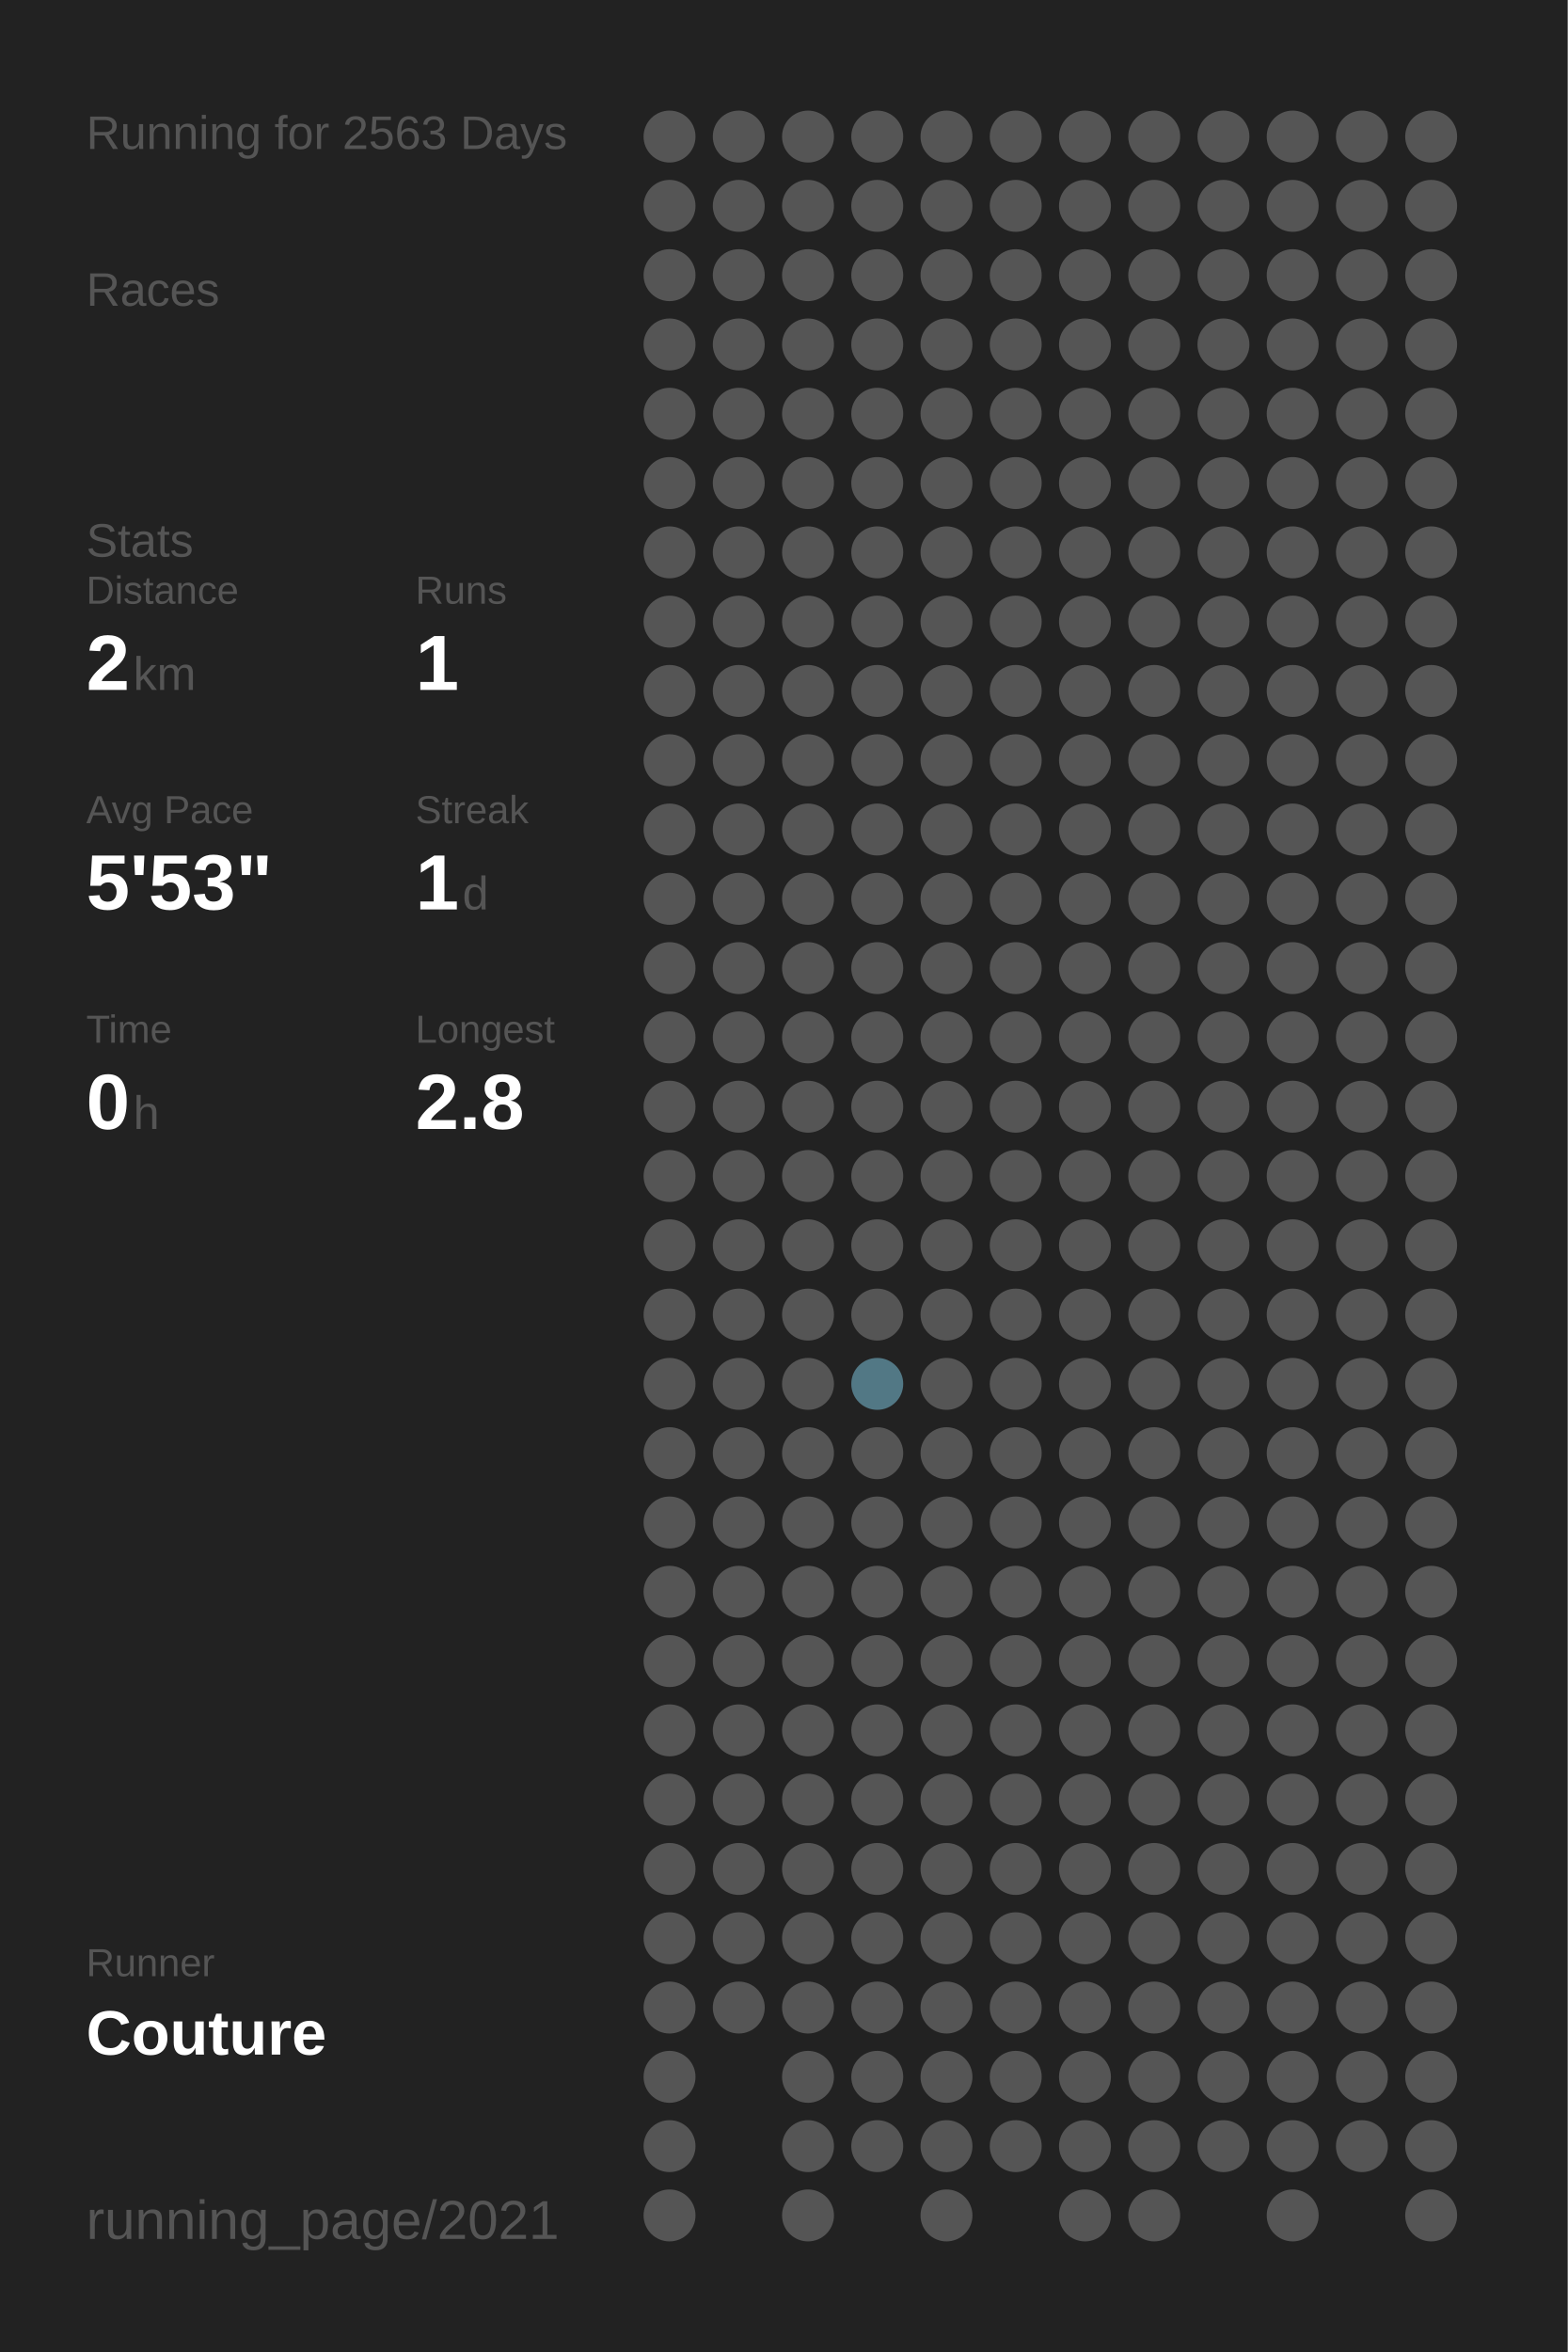
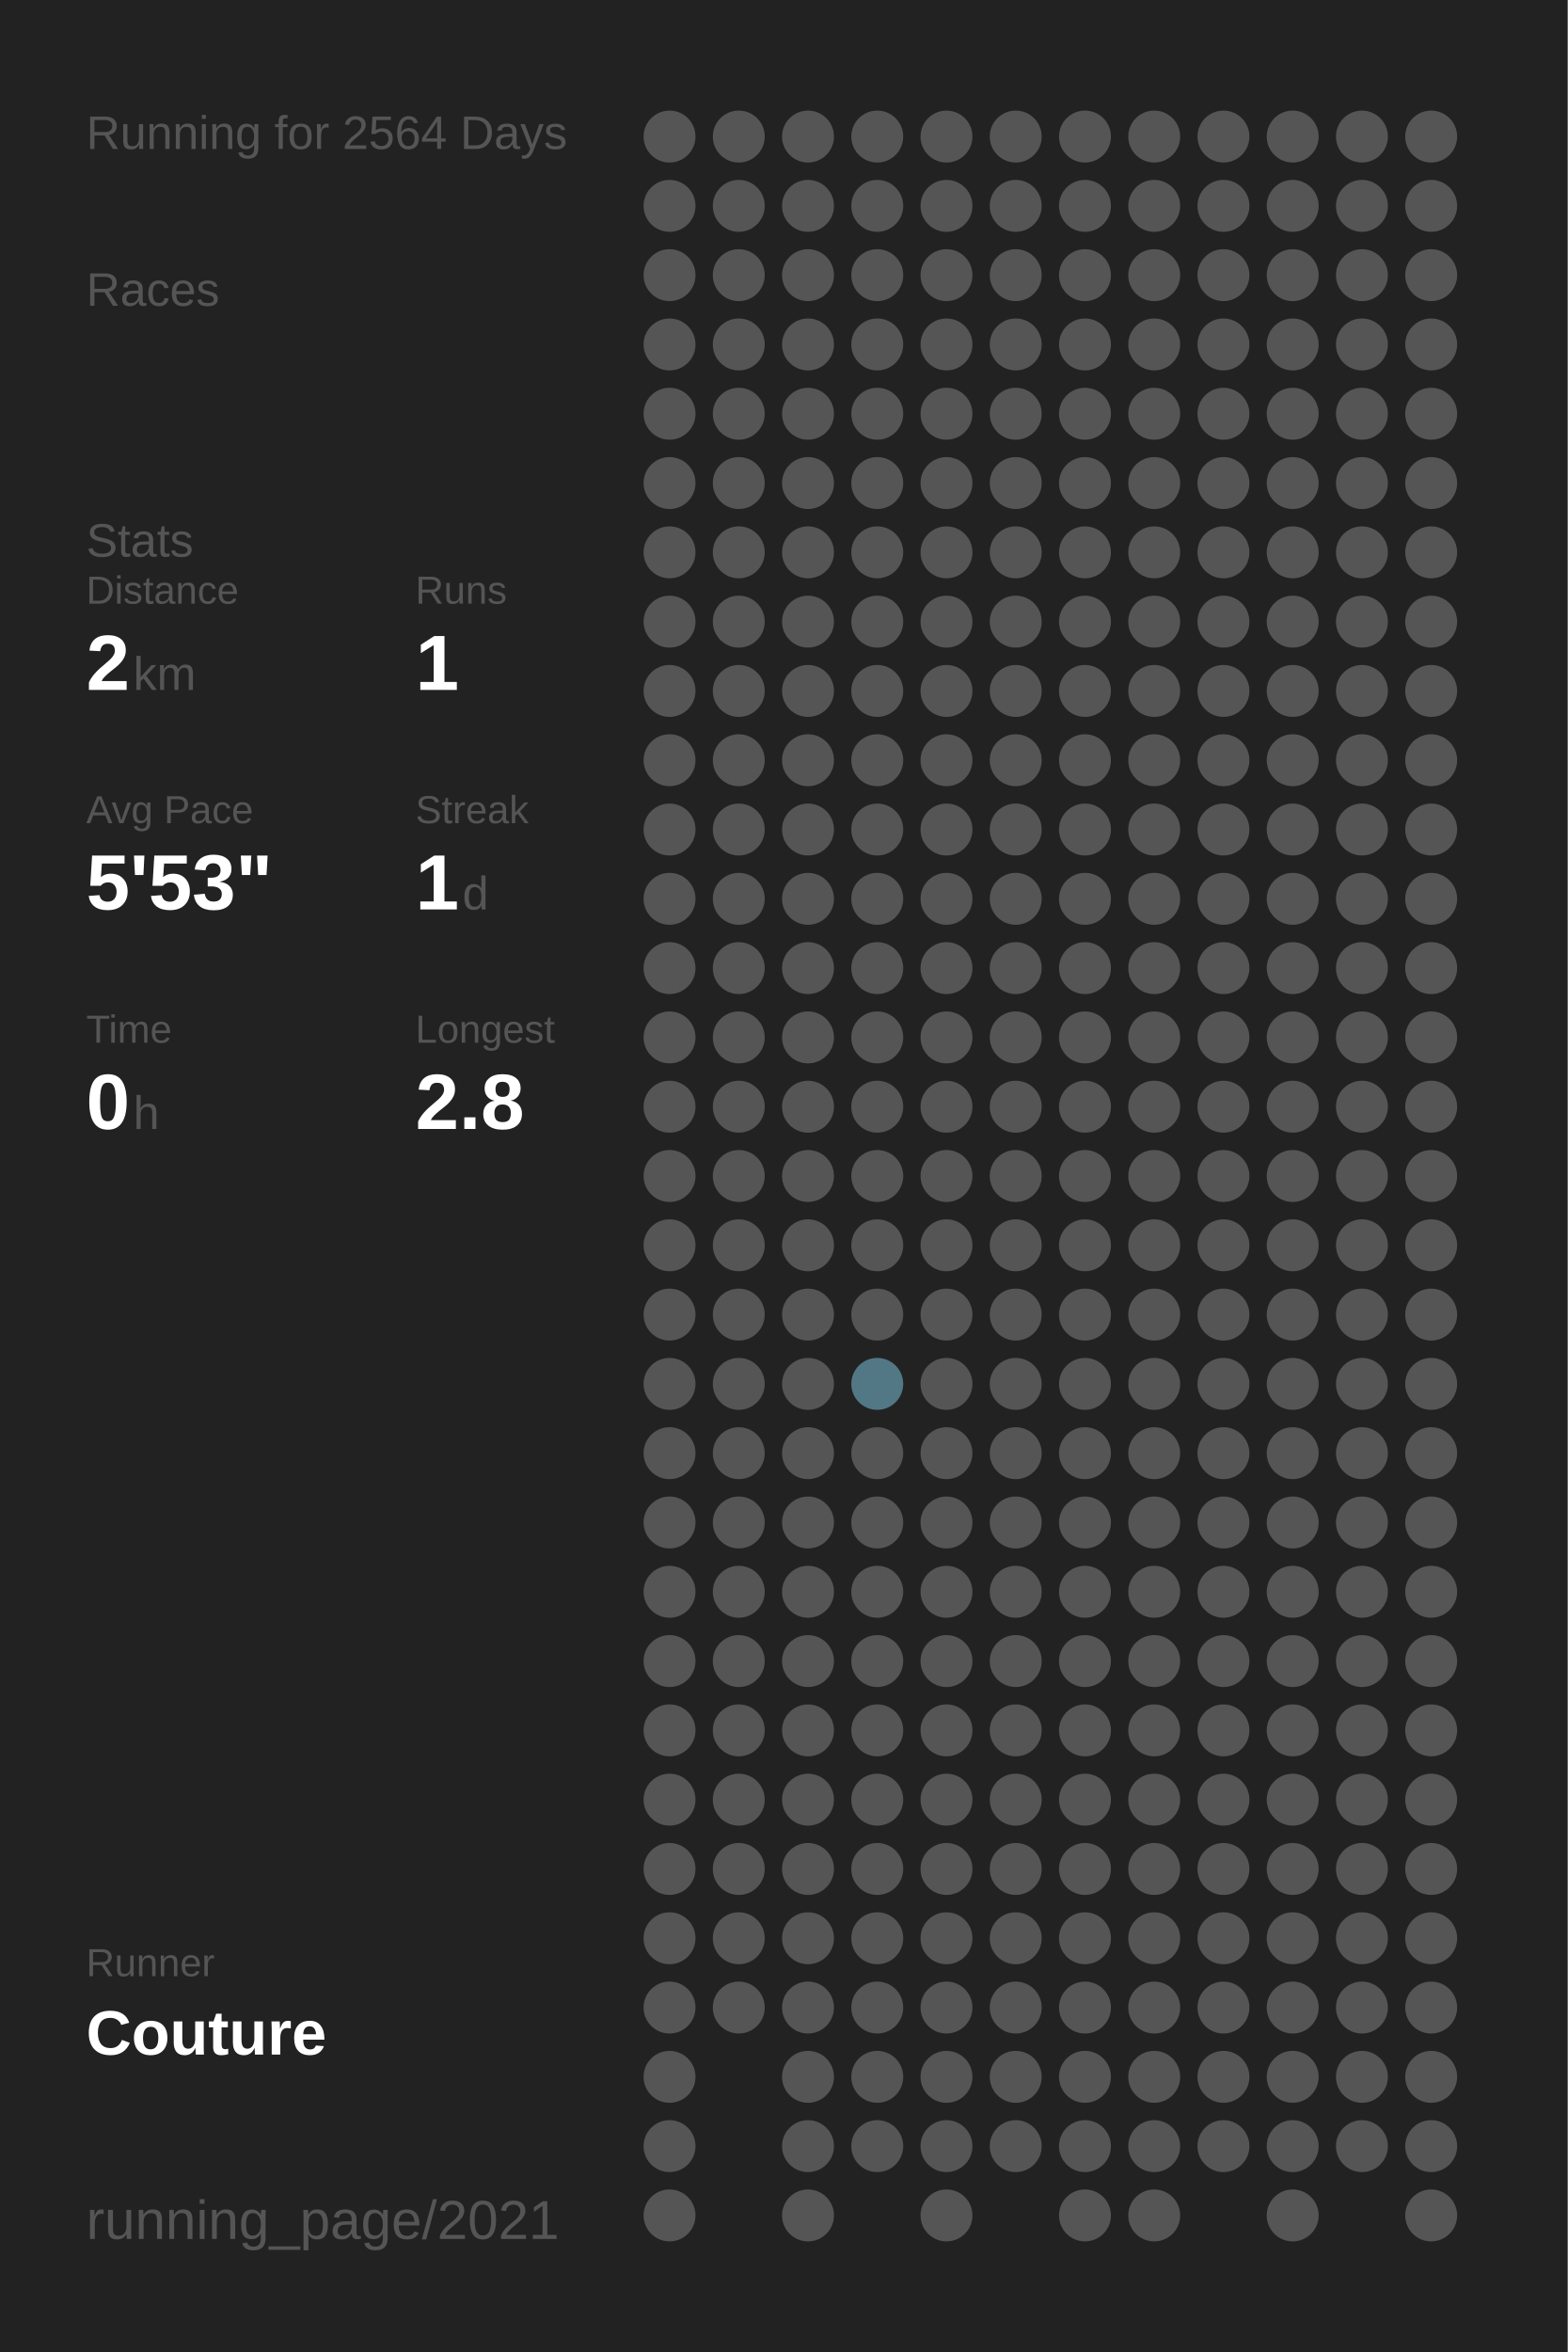
<svg xmlns="http://www.w3.org/2000/svg" baseProfile="full" height="300mm" version="1.1" viewBox="0,0,200,300" width="200mm">
  <defs />
  <rect fill="#222222" height="300" width="200" x="0" y="0" />
-   <text fill="#555555" style="font-size:6px; font-family:Arial;" x="11" y="19">Running for 2563 Days</text>
+   <text fill="#555555" style="font-size:6px; font-family:Arial;" x="11" y="19">Running for 2564 Days</text>
  <text fill="#555555" style="font-size:6px; font-family:Arial;" x="11" y="39">Races</text>
  <text fill="#555555" style="font-size:6px; font-family:Arial;" x="11" y="71">Stats</text>
  <text fill="#555555" style="font-size:5px; font-family:Arial;" x="11" y="77">Distance</text>
  <text fill="#FFFFFF" style="font-size:10px; font-family:Arial; font-weight:bold;" x="11" y="88">2</text>
  <text fill="#555555" style="font-size:6px; font-family:Arial;" x="17" y="88">km</text>
  <text fill="#555555" style="font-size:5px; font-family:Arial;" x="53" y="77">Runs</text>
  <text fill="#FFFFFF" style="font-size:10px; font-family:Arial; font-weight:bold;" x="53" y="88">1</text>
  <text fill="#555555" style="font-size:5px; font-family:Arial;" x="11" y="105">Avg Pace</text>
  <text fill="#FFFFFF" style="font-size:10px; font-family:Arial; font-weight:bold;" x="11" y="116">5'53"</text>
  <text fill="#555555" style="font-size:5px; font-family:Arial;" x="53" y="105">Streak</text>
  <text fill="#FFFFFF" style="font-size:10px; font-family:Arial; font-weight:bold;" x="53" y="116">1</text>
  <text fill="#555555" style="font-size:6px; font-family:Arial;" x="59" y="116">d</text>
  <text fill="#555555" style="font-size:5px; font-family:Arial;" x="11" y="133">Time</text>
  <text fill="#FFFFFF" style="font-size:10px; font-family:Arial; font-weight:bold;" x="11" y="144">0</text>
  <text fill="#555555" style="font-size:6px; font-family:Arial;" x="17" y="144">h</text>
  <text fill="#555555" style="font-size:5px; font-family:Arial;" x="53" y="133">Longest</text>
  <text fill="#FFFFFF" style="font-size:10px; font-family:Arial; font-weight:bold;" x="53" y="144">2.8</text>
  <text fill="#555555" style="font-size:5px; font-family:Arial;" x="11" y="252.065">Runner</text>
  <text fill="#FFFFFF" style="font-size:8px; font-family:Arial; font-weight:bold;" x="11" y="262.065">Couture</text>
  <text fill="#555555" style="font-size:7px; font-family:Arial;" x="11" y="285.581">running_page/2021</text>
  <circle cx="85.417" cy="17.419" fill="#555555" r="3.312" />
  <circle cx="85.417" cy="26.258" fill="#555555" r="3.312" />
  <circle cx="85.417" cy="35.097" fill="#555555" r="3.312" />
  <circle cx="85.417" cy="43.935" fill="#555555" r="3.312" />
  <circle cx="85.417" cy="52.774" fill="#555555" r="3.312" />
  <circle cx="85.417" cy="61.613" fill="#555555" r="3.312" />
  <circle cx="85.417" cy="70.452" fill="#555555" r="3.312" />
  <circle cx="85.417" cy="79.29" fill="#555555" r="3.312" />
  <circle cx="85.417" cy="88.129" fill="#555555" r="3.312" />
  <circle cx="85.417" cy="96.968" fill="#555555" r="3.312" />
  <circle cx="85.417" cy="105.806" fill="#555555" r="3.312" />
  <circle cx="85.417" cy="114.645" fill="#555555" r="3.312" />
  <circle cx="85.417" cy="123.484" fill="#555555" r="3.312" />
  <circle cx="85.417" cy="132.323" fill="#555555" r="3.312" />
  <circle cx="85.417" cy="141.161" fill="#555555" r="3.312" />
  <circle cx="85.417" cy="150" fill="#555555" r="3.312" />
  <circle cx="85.417" cy="158.839" fill="#555555" r="3.312" />
  <circle cx="85.417" cy="167.677" fill="#555555" r="3.312" />
  <circle cx="85.417" cy="176.516" fill="#555555" r="3.312" />
  <circle cx="85.417" cy="185.355" fill="#555555" r="3.312" />
  <circle cx="85.417" cy="194.194" fill="#555555" r="3.312" />
  <circle cx="85.417" cy="203.032" fill="#555555" r="3.312" />
  <circle cx="85.417" cy="211.871" fill="#555555" r="3.312" />
  <circle cx="85.417" cy="220.71" fill="#555555" r="3.312" />
  <circle cx="85.417" cy="229.548" fill="#555555" r="3.312" />
  <circle cx="85.417" cy="238.387" fill="#555555" r="3.312" />
  <circle cx="85.417" cy="247.226" fill="#555555" r="3.312" />
  <circle cx="85.417" cy="256.065" fill="#555555" r="3.312" />
  <circle cx="85.417" cy="264.903" fill="#555555" r="3.312" />
  <circle cx="85.417" cy="273.742" fill="#555555" r="3.312" />
  <circle cx="85.417" cy="282.581" fill="#555555" r="3.312" />
  <circle cx="94.25" cy="17.419" fill="#555555" r="3.312" />
  <circle cx="94.25" cy="26.258" fill="#555555" r="3.312" />
  <circle cx="94.25" cy="35.097" fill="#555555" r="3.312" />
  <circle cx="94.25" cy="43.935" fill="#555555" r="3.312" />
  <circle cx="94.25" cy="52.774" fill="#555555" r="3.312" />
  <circle cx="94.25" cy="61.613" fill="#555555" r="3.312" />
  <circle cx="94.25" cy="70.452" fill="#555555" r="3.312" />
  <circle cx="94.25" cy="79.29" fill="#555555" r="3.312" />
  <circle cx="94.25" cy="88.129" fill="#555555" r="3.312" />
  <circle cx="94.25" cy="96.968" fill="#555555" r="3.312" />
  <circle cx="94.25" cy="105.806" fill="#555555" r="3.312" />
  <circle cx="94.25" cy="114.645" fill="#555555" r="3.312" />
  <circle cx="94.25" cy="123.484" fill="#555555" r="3.312" />
  <circle cx="94.25" cy="132.323" fill="#555555" r="3.312" />
  <circle cx="94.25" cy="141.161" fill="#555555" r="3.312" />
  <circle cx="94.25" cy="150" fill="#555555" r="3.312" />
  <circle cx="94.25" cy="158.839" fill="#555555" r="3.312" />
  <circle cx="94.25" cy="167.677" fill="#555555" r="3.312" />
  <circle cx="94.25" cy="176.516" fill="#555555" r="3.312" />
  <circle cx="94.25" cy="185.355" fill="#555555" r="3.312" />
  <circle cx="94.25" cy="194.194" fill="#555555" r="3.312" />
  <circle cx="94.25" cy="203.032" fill="#555555" r="3.312" />
  <circle cx="94.25" cy="211.871" fill="#555555" r="3.312" />
  <circle cx="94.25" cy="220.71" fill="#555555" r="3.312" />
  <circle cx="94.25" cy="229.548" fill="#555555" r="3.312" />
  <circle cx="94.25" cy="238.387" fill="#555555" r="3.312" />
  <circle cx="94.25" cy="247.226" fill="#555555" r="3.312" />
  <circle cx="94.25" cy="256.065" fill="#555555" r="3.312" />
  <circle cx="103.083" cy="17.419" fill="#555555" r="3.312" />
  <circle cx="103.083" cy="26.258" fill="#555555" r="3.312" />
  <circle cx="103.083" cy="35.097" fill="#555555" r="3.312" />
  <circle cx="103.083" cy="43.935" fill="#555555" r="3.312" />
  <circle cx="103.083" cy="52.774" fill="#555555" r="3.312" />
  <circle cx="103.083" cy="61.613" fill="#555555" r="3.312" />
  <circle cx="103.083" cy="70.452" fill="#555555" r="3.312" />
  <circle cx="103.083" cy="79.29" fill="#555555" r="3.312" />
  <circle cx="103.083" cy="88.129" fill="#555555" r="3.312" />
  <circle cx="103.083" cy="96.968" fill="#555555" r="3.312" />
  <circle cx="103.083" cy="105.806" fill="#555555" r="3.312" />
  <circle cx="103.083" cy="114.645" fill="#555555" r="3.312" />
  <circle cx="103.083" cy="123.484" fill="#555555" r="3.312" />
  <circle cx="103.083" cy="132.323" fill="#555555" r="3.312" />
  <circle cx="103.083" cy="141.161" fill="#555555" r="3.312" />
  <circle cx="103.083" cy="150" fill="#555555" r="3.312" />
  <circle cx="103.083" cy="158.839" fill="#555555" r="3.312" />
  <circle cx="103.083" cy="167.677" fill="#555555" r="3.312" />
  <circle cx="103.083" cy="176.516" fill="#555555" r="3.312" />
  <circle cx="103.083" cy="185.355" fill="#555555" r="3.312" />
  <circle cx="103.083" cy="194.194" fill="#555555" r="3.312" />
  <circle cx="103.083" cy="203.032" fill="#555555" r="3.312" />
  <circle cx="103.083" cy="211.871" fill="#555555" r="3.312" />
  <circle cx="103.083" cy="220.71" fill="#555555" r="3.312" />
  <circle cx="103.083" cy="229.548" fill="#555555" r="3.312" />
  <circle cx="103.083" cy="238.387" fill="#555555" r="3.312" />
  <circle cx="103.083" cy="247.226" fill="#555555" r="3.312" />
  <circle cx="103.083" cy="256.065" fill="#555555" r="3.312" />
  <circle cx="103.083" cy="264.903" fill="#555555" r="3.312" />
  <circle cx="103.083" cy="273.742" fill="#555555" r="3.312" />
  <circle cx="103.083" cy="282.581" fill="#555555" r="3.312" />
  <circle cx="111.917" cy="17.419" fill="#555555" r="3.312" />
  <circle cx="111.917" cy="26.258" fill="#555555" r="3.312" />
  <circle cx="111.917" cy="35.097" fill="#555555" r="3.312" />
  <circle cx="111.917" cy="43.935" fill="#555555" r="3.312" />
  <circle cx="111.917" cy="52.774" fill="#555555" r="3.312" />
  <circle cx="111.917" cy="61.613" fill="#555555" r="3.312" />
  <circle cx="111.917" cy="70.452" fill="#555555" r="3.312" />
  <circle cx="111.917" cy="79.29" fill="#555555" r="3.312" />
  <circle cx="111.917" cy="88.129" fill="#555555" r="3.312" />
  <circle cx="111.917" cy="96.968" fill="#555555" r="3.312" />
  <circle cx="111.917" cy="105.806" fill="#555555" r="3.312" />
  <circle cx="111.917" cy="114.645" fill="#555555" r="3.312" />
  <circle cx="111.917" cy="123.484" fill="#555555" r="3.312" />
  <circle cx="111.917" cy="132.323" fill="#555555" r="3.312" />
  <circle cx="111.917" cy="141.161" fill="#555555" r="3.312" />
  <circle cx="111.917" cy="150" fill="#555555" r="3.312" />
  <circle cx="111.917" cy="158.839" fill="#555555" r="3.312" />
  <circle cx="111.917" cy="167.677" fill="#555555" r="3.312" />
  <circle cx="111.917" cy="176.516" fill="#527885" r="3.312" />
  <circle cx="111.917" cy="185.355" fill="#555555" r="3.312" />
  <circle cx="111.917" cy="194.194" fill="#555555" r="3.312" />
  <circle cx="111.917" cy="203.032" fill="#555555" r="3.312" />
  <circle cx="111.917" cy="211.871" fill="#555555" r="3.312" />
  <circle cx="111.917" cy="220.71" fill="#555555" r="3.312" />
  <circle cx="111.917" cy="229.548" fill="#555555" r="3.312" />
  <circle cx="111.917" cy="238.387" fill="#555555" r="3.312" />
  <circle cx="111.917" cy="247.226" fill="#555555" r="3.312" />
  <circle cx="111.917" cy="256.065" fill="#555555" r="3.312" />
  <circle cx="111.917" cy="264.903" fill="#555555" r="3.312" />
  <circle cx="111.917" cy="273.742" fill="#555555" r="3.312" />
  <circle cx="120.75" cy="17.419" fill="#555555" r="3.312" />
  <circle cx="120.75" cy="26.258" fill="#555555" r="3.312" />
  <circle cx="120.75" cy="35.097" fill="#555555" r="3.312" />
  <circle cx="120.75" cy="43.935" fill="#555555" r="3.312" />
  <circle cx="120.75" cy="52.774" fill="#555555" r="3.312" />
  <circle cx="120.75" cy="61.613" fill="#555555" r="3.312" />
  <circle cx="120.75" cy="70.452" fill="#555555" r="3.312" />
  <circle cx="120.75" cy="79.29" fill="#555555" r="3.312" />
  <circle cx="120.75" cy="88.129" fill="#555555" r="3.312" />
  <circle cx="120.75" cy="96.968" fill="#555555" r="3.312" />
  <circle cx="120.75" cy="105.806" fill="#555555" r="3.312" />
  <circle cx="120.75" cy="114.645" fill="#555555" r="3.312" />
  <circle cx="120.75" cy="123.484" fill="#555555" r="3.312" />
  <circle cx="120.75" cy="132.323" fill="#555555" r="3.312" />
  <circle cx="120.75" cy="141.161" fill="#555555" r="3.312" />
  <circle cx="120.75" cy="150" fill="#555555" r="3.312" />
  <circle cx="120.75" cy="158.839" fill="#555555" r="3.312" />
  <circle cx="120.75" cy="167.677" fill="#555555" r="3.312" />
  <circle cx="120.75" cy="176.516" fill="#555555" r="3.312" />
  <circle cx="120.75" cy="185.355" fill="#555555" r="3.312" />
  <circle cx="120.75" cy="194.194" fill="#555555" r="3.312" />
  <circle cx="120.75" cy="203.032" fill="#555555" r="3.312" />
  <circle cx="120.75" cy="211.871" fill="#555555" r="3.312" />
  <circle cx="120.75" cy="220.71" fill="#555555" r="3.312" />
  <circle cx="120.75" cy="229.548" fill="#555555" r="3.312" />
  <circle cx="120.75" cy="238.387" fill="#555555" r="3.312" />
  <circle cx="120.75" cy="247.226" fill="#555555" r="3.312" />
  <circle cx="120.75" cy="256.065" fill="#555555" r="3.312" />
  <circle cx="120.75" cy="264.903" fill="#555555" r="3.312" />
  <circle cx="120.75" cy="273.742" fill="#555555" r="3.312" />
  <circle cx="120.75" cy="282.581" fill="#555555" r="3.312" />
  <circle cx="129.583" cy="17.419" fill="#555555" r="3.312" />
  <circle cx="129.583" cy="26.258" fill="#555555" r="3.312" />
  <circle cx="129.583" cy="35.097" fill="#555555" r="3.312" />
  <circle cx="129.583" cy="43.935" fill="#555555" r="3.312" />
  <circle cx="129.583" cy="52.774" fill="#555555" r="3.312" />
  <circle cx="129.583" cy="61.613" fill="#555555" r="3.312" />
  <circle cx="129.583" cy="70.452" fill="#555555" r="3.312" />
  <circle cx="129.583" cy="79.29" fill="#555555" r="3.312" />
  <circle cx="129.583" cy="88.129" fill="#555555" r="3.312" />
  <circle cx="129.583" cy="96.968" fill="#555555" r="3.312" />
  <circle cx="129.583" cy="105.806" fill="#555555" r="3.312" />
  <circle cx="129.583" cy="114.645" fill="#555555" r="3.312" />
  <circle cx="129.583" cy="123.484" fill="#555555" r="3.312" />
  <circle cx="129.583" cy="132.323" fill="#555555" r="3.312" />
  <circle cx="129.583" cy="141.161" fill="#555555" r="3.312" />
  <circle cx="129.583" cy="150" fill="#555555" r="3.312" />
  <circle cx="129.583" cy="158.839" fill="#555555" r="3.312" />
  <circle cx="129.583" cy="167.677" fill="#555555" r="3.312" />
  <circle cx="129.583" cy="176.516" fill="#555555" r="3.312" />
  <circle cx="129.583" cy="185.355" fill="#555555" r="3.312" />
  <circle cx="129.583" cy="194.194" fill="#555555" r="3.312" />
  <circle cx="129.583" cy="203.032" fill="#555555" r="3.312" />
  <circle cx="129.583" cy="211.871" fill="#555555" r="3.312" />
  <circle cx="129.583" cy="220.71" fill="#555555" r="3.312" />
  <circle cx="129.583" cy="229.548" fill="#555555" r="3.312" />
  <circle cx="129.583" cy="238.387" fill="#555555" r="3.312" />
  <circle cx="129.583" cy="247.226" fill="#555555" r="3.312" />
  <circle cx="129.583" cy="256.065" fill="#555555" r="3.312" />
  <circle cx="129.583" cy="264.903" fill="#555555" r="3.312" />
  <circle cx="129.583" cy="273.742" fill="#555555" r="3.312" />
  <circle cx="138.417" cy="17.419" fill="#555555" r="3.312" />
  <circle cx="138.417" cy="26.258" fill="#555555" r="3.312" />
  <circle cx="138.417" cy="35.097" fill="#555555" r="3.312" />
  <circle cx="138.417" cy="43.935" fill="#555555" r="3.312" />
  <circle cx="138.417" cy="52.774" fill="#555555" r="3.312" />
  <circle cx="138.417" cy="61.613" fill="#555555" r="3.312" />
  <circle cx="138.417" cy="70.452" fill="#555555" r="3.312" />
  <circle cx="138.417" cy="79.29" fill="#555555" r="3.312" />
  <circle cx="138.417" cy="88.129" fill="#555555" r="3.312" />
  <circle cx="138.417" cy="96.968" fill="#555555" r="3.312" />
  <circle cx="138.417" cy="105.806" fill="#555555" r="3.312" />
  <circle cx="138.417" cy="114.645" fill="#555555" r="3.312" />
  <circle cx="138.417" cy="123.484" fill="#555555" r="3.312" />
  <circle cx="138.417" cy="132.323" fill="#555555" r="3.312" />
  <circle cx="138.417" cy="141.161" fill="#555555" r="3.312" />
  <circle cx="138.417" cy="150" fill="#555555" r="3.312" />
  <circle cx="138.417" cy="158.839" fill="#555555" r="3.312" />
  <circle cx="138.417" cy="167.677" fill="#555555" r="3.312" />
  <circle cx="138.417" cy="176.516" fill="#555555" r="3.312" />
  <circle cx="138.417" cy="185.355" fill="#555555" r="3.312" />
  <circle cx="138.417" cy="194.194" fill="#555555" r="3.312" />
  <circle cx="138.417" cy="203.032" fill="#555555" r="3.312" />
  <circle cx="138.417" cy="211.871" fill="#555555" r="3.312" />
  <circle cx="138.417" cy="220.71" fill="#555555" r="3.312" />
  <circle cx="138.417" cy="229.548" fill="#555555" r="3.312" />
  <circle cx="138.417" cy="238.387" fill="#555555" r="3.312" />
  <circle cx="138.417" cy="247.226" fill="#555555" r="3.312" />
  <circle cx="138.417" cy="256.065" fill="#555555" r="3.312" />
  <circle cx="138.417" cy="264.903" fill="#555555" r="3.312" />
  <circle cx="138.417" cy="273.742" fill="#555555" r="3.312" />
  <circle cx="138.417" cy="282.581" fill="#555555" r="3.312" />
  <circle cx="147.25" cy="17.419" fill="#555555" r="3.312" />
  <circle cx="147.25" cy="26.258" fill="#555555" r="3.312" />
  <circle cx="147.25" cy="35.097" fill="#555555" r="3.312" />
  <circle cx="147.25" cy="43.935" fill="#555555" r="3.312" />
  <circle cx="147.25" cy="52.774" fill="#555555" r="3.312" />
  <circle cx="147.25" cy="61.613" fill="#555555" r="3.312" />
  <circle cx="147.25" cy="70.452" fill="#555555" r="3.312" />
  <circle cx="147.25" cy="79.29" fill="#555555" r="3.312" />
  <circle cx="147.25" cy="88.129" fill="#555555" r="3.312" />
  <circle cx="147.25" cy="96.968" fill="#555555" r="3.312" />
  <circle cx="147.25" cy="105.806" fill="#555555" r="3.312" />
  <circle cx="147.25" cy="114.645" fill="#555555" r="3.312" />
  <circle cx="147.25" cy="123.484" fill="#555555" r="3.312" />
  <circle cx="147.25" cy="132.323" fill="#555555" r="3.312" />
  <circle cx="147.25" cy="141.161" fill="#555555" r="3.312" />
  <circle cx="147.25" cy="150" fill="#555555" r="3.312" />
  <circle cx="147.25" cy="158.839" fill="#555555" r="3.312" />
  <circle cx="147.25" cy="167.677" fill="#555555" r="3.312" />
  <circle cx="147.25" cy="176.516" fill="#555555" r="3.312" />
  <circle cx="147.25" cy="185.355" fill="#555555" r="3.312" />
  <circle cx="147.25" cy="194.194" fill="#555555" r="3.312" />
  <circle cx="147.25" cy="203.032" fill="#555555" r="3.312" />
  <circle cx="147.25" cy="211.871" fill="#555555" r="3.312" />
  <circle cx="147.25" cy="220.71" fill="#555555" r="3.312" />
  <circle cx="147.25" cy="229.548" fill="#555555" r="3.312" />
  <circle cx="147.25" cy="238.387" fill="#555555" r="3.312" />
  <circle cx="147.25" cy="247.226" fill="#555555" r="3.312" />
  <circle cx="147.25" cy="256.065" fill="#555555" r="3.312" />
  <circle cx="147.25" cy="264.903" fill="#555555" r="3.312" />
  <circle cx="147.25" cy="273.742" fill="#555555" r="3.312" />
  <circle cx="147.25" cy="282.581" fill="#555555" r="3.312" />
  <circle cx="156.083" cy="17.419" fill="#555555" r="3.312" />
  <circle cx="156.083" cy="26.258" fill="#555555" r="3.312" />
  <circle cx="156.083" cy="35.097" fill="#555555" r="3.312" />
  <circle cx="156.083" cy="43.935" fill="#555555" r="3.312" />
  <circle cx="156.083" cy="52.774" fill="#555555" r="3.312" />
  <circle cx="156.083" cy="61.613" fill="#555555" r="3.312" />
  <circle cx="156.083" cy="70.452" fill="#555555" r="3.312" />
  <circle cx="156.083" cy="79.29" fill="#555555" r="3.312" />
  <circle cx="156.083" cy="88.129" fill="#555555" r="3.312" />
  <circle cx="156.083" cy="96.968" fill="#555555" r="3.312" />
  <circle cx="156.083" cy="105.806" fill="#555555" r="3.312" />
  <circle cx="156.083" cy="114.645" fill="#555555" r="3.312" />
  <circle cx="156.083" cy="123.484" fill="#555555" r="3.312" />
  <circle cx="156.083" cy="132.323" fill="#555555" r="3.312" />
  <circle cx="156.083" cy="141.161" fill="#555555" r="3.312" />
  <circle cx="156.083" cy="150" fill="#555555" r="3.312" />
  <circle cx="156.083" cy="158.839" fill="#555555" r="3.312" />
  <circle cx="156.083" cy="167.677" fill="#555555" r="3.312" />
  <circle cx="156.083" cy="176.516" fill="#555555" r="3.312" />
  <circle cx="156.083" cy="185.355" fill="#555555" r="3.312" />
  <circle cx="156.083" cy="194.194" fill="#555555" r="3.312" />
  <circle cx="156.083" cy="203.032" fill="#555555" r="3.312" />
  <circle cx="156.083" cy="211.871" fill="#555555" r="3.312" />
  <circle cx="156.083" cy="220.71" fill="#555555" r="3.312" />
  <circle cx="156.083" cy="229.548" fill="#555555" r="3.312" />
  <circle cx="156.083" cy="238.387" fill="#555555" r="3.312" />
  <circle cx="156.083" cy="247.226" fill="#555555" r="3.312" />
  <circle cx="156.083" cy="256.065" fill="#555555" r="3.312" />
  <circle cx="156.083" cy="264.903" fill="#555555" r="3.312" />
  <circle cx="156.083" cy="273.742" fill="#555555" r="3.312" />
  <circle cx="164.917" cy="17.419" fill="#555555" r="3.312" />
  <circle cx="164.917" cy="26.258" fill="#555555" r="3.312" />
  <circle cx="164.917" cy="35.097" fill="#555555" r="3.312" />
  <circle cx="164.917" cy="43.935" fill="#555555" r="3.312" />
  <circle cx="164.917" cy="52.774" fill="#555555" r="3.312" />
  <circle cx="164.917" cy="61.613" fill="#555555" r="3.312" />
  <circle cx="164.917" cy="70.452" fill="#555555" r="3.312" />
  <circle cx="164.917" cy="79.29" fill="#555555" r="3.312" />
  <circle cx="164.917" cy="88.129" fill="#555555" r="3.312" />
  <circle cx="164.917" cy="96.968" fill="#555555" r="3.312" />
  <circle cx="164.917" cy="105.806" fill="#555555" r="3.312" />
  <circle cx="164.917" cy="114.645" fill="#555555" r="3.312" />
  <circle cx="164.917" cy="123.484" fill="#555555" r="3.312" />
  <circle cx="164.917" cy="132.323" fill="#555555" r="3.312" />
  <circle cx="164.917" cy="141.161" fill="#555555" r="3.312" />
  <circle cx="164.917" cy="150" fill="#555555" r="3.312" />
  <circle cx="164.917" cy="158.839" fill="#555555" r="3.312" />
  <circle cx="164.917" cy="167.677" fill="#555555" r="3.312" />
  <circle cx="164.917" cy="176.516" fill="#555555" r="3.312" />
  <circle cx="164.917" cy="185.355" fill="#555555" r="3.312" />
  <circle cx="164.917" cy="194.194" fill="#555555" r="3.312" />
  <circle cx="164.917" cy="203.032" fill="#555555" r="3.312" />
  <circle cx="164.917" cy="211.871" fill="#555555" r="3.312" />
  <circle cx="164.917" cy="220.71" fill="#555555" r="3.312" />
  <circle cx="164.917" cy="229.548" fill="#555555" r="3.312" />
  <circle cx="164.917" cy="238.387" fill="#555555" r="3.312" />
  <circle cx="164.917" cy="247.226" fill="#555555" r="3.312" />
  <circle cx="164.917" cy="256.065" fill="#555555" r="3.312" />
  <circle cx="164.917" cy="264.903" fill="#555555" r="3.312" />
  <circle cx="164.917" cy="273.742" fill="#555555" r="3.312" />
  <circle cx="164.917" cy="282.581" fill="#555555" r="3.312" />
  <circle cx="173.75" cy="17.419" fill="#555555" r="3.312" />
  <circle cx="173.75" cy="26.258" fill="#555555" r="3.312" />
  <circle cx="173.75" cy="35.097" fill="#555555" r="3.312" />
  <circle cx="173.75" cy="43.935" fill="#555555" r="3.312" />
  <circle cx="173.75" cy="52.774" fill="#555555" r="3.312" />
  <circle cx="173.75" cy="61.613" fill="#555555" r="3.312" />
  <circle cx="173.75" cy="70.452" fill="#555555" r="3.312" />
  <circle cx="173.75" cy="79.29" fill="#555555" r="3.312" />
  <circle cx="173.75" cy="88.129" fill="#555555" r="3.312" />
  <circle cx="173.75" cy="96.968" fill="#555555" r="3.312" />
  <circle cx="173.75" cy="105.806" fill="#555555" r="3.312" />
  <circle cx="173.75" cy="114.645" fill="#555555" r="3.312" />
  <circle cx="173.75" cy="123.484" fill="#555555" r="3.312" />
  <circle cx="173.75" cy="132.323" fill="#555555" r="3.312" />
  <circle cx="173.75" cy="141.161" fill="#555555" r="3.312" />
  <circle cx="173.75" cy="150" fill="#555555" r="3.312" />
  <circle cx="173.75" cy="158.839" fill="#555555" r="3.312" />
  <circle cx="173.75" cy="167.677" fill="#555555" r="3.312" />
  <circle cx="173.75" cy="176.516" fill="#555555" r="3.312" />
  <circle cx="173.75" cy="185.355" fill="#555555" r="3.312" />
  <circle cx="173.75" cy="194.194" fill="#555555" r="3.312" />
  <circle cx="173.75" cy="203.032" fill="#555555" r="3.312" />
  <circle cx="173.75" cy="211.871" fill="#555555" r="3.312" />
  <circle cx="173.75" cy="220.71" fill="#555555" r="3.312" />
  <circle cx="173.75" cy="229.548" fill="#555555" r="3.312" />
  <circle cx="173.75" cy="238.387" fill="#555555" r="3.312" />
  <circle cx="173.75" cy="247.226" fill="#555555" r="3.312" />
  <circle cx="173.75" cy="256.065" fill="#555555" r="3.312" />
  <circle cx="173.75" cy="264.903" fill="#555555" r="3.312" />
  <circle cx="173.75" cy="273.742" fill="#555555" r="3.312" />
  <circle cx="182.583" cy="17.419" fill="#555555" r="3.312" />
  <circle cx="182.583" cy="26.258" fill="#555555" r="3.312" />
  <circle cx="182.583" cy="35.097" fill="#555555" r="3.312" />
  <circle cx="182.583" cy="43.935" fill="#555555" r="3.312" />
  <circle cx="182.583" cy="52.774" fill="#555555" r="3.312" />
  <circle cx="182.583" cy="61.613" fill="#555555" r="3.312" />
  <circle cx="182.583" cy="70.452" fill="#555555" r="3.312" />
  <circle cx="182.583" cy="79.29" fill="#555555" r="3.312" />
  <circle cx="182.583" cy="88.129" fill="#555555" r="3.312" />
  <circle cx="182.583" cy="96.968" fill="#555555" r="3.312" />
  <circle cx="182.583" cy="105.806" fill="#555555" r="3.312" />
  <circle cx="182.583" cy="114.645" fill="#555555" r="3.312" />
  <circle cx="182.583" cy="123.484" fill="#555555" r="3.312" />
  <circle cx="182.583" cy="132.323" fill="#555555" r="3.312" />
  <circle cx="182.583" cy="141.161" fill="#555555" r="3.312" />
  <circle cx="182.583" cy="150" fill="#555555" r="3.312" />
  <circle cx="182.583" cy="158.839" fill="#555555" r="3.312" />
  <circle cx="182.583" cy="167.677" fill="#555555" r="3.312" />
  <circle cx="182.583" cy="176.516" fill="#555555" r="3.312" />
  <circle cx="182.583" cy="185.355" fill="#555555" r="3.312" />
  <circle cx="182.583" cy="194.194" fill="#555555" r="3.312" />
  <circle cx="182.583" cy="203.032" fill="#555555" r="3.312" />
  <circle cx="182.583" cy="211.871" fill="#555555" r="3.312" />
  <circle cx="182.583" cy="220.71" fill="#555555" r="3.312" />
  <circle cx="182.583" cy="229.548" fill="#555555" r="3.312" />
  <circle cx="182.583" cy="238.387" fill="#555555" r="3.312" />
  <circle cx="182.583" cy="247.226" fill="#555555" r="3.312" />
  <circle cx="182.583" cy="256.065" fill="#555555" r="3.312" />
  <circle cx="182.583" cy="264.903" fill="#555555" r="3.312" />
  <circle cx="182.583" cy="273.742" fill="#555555" r="3.312" />
  <circle cx="182.583" cy="282.581" fill="#555555" r="3.312" />
</svg>
